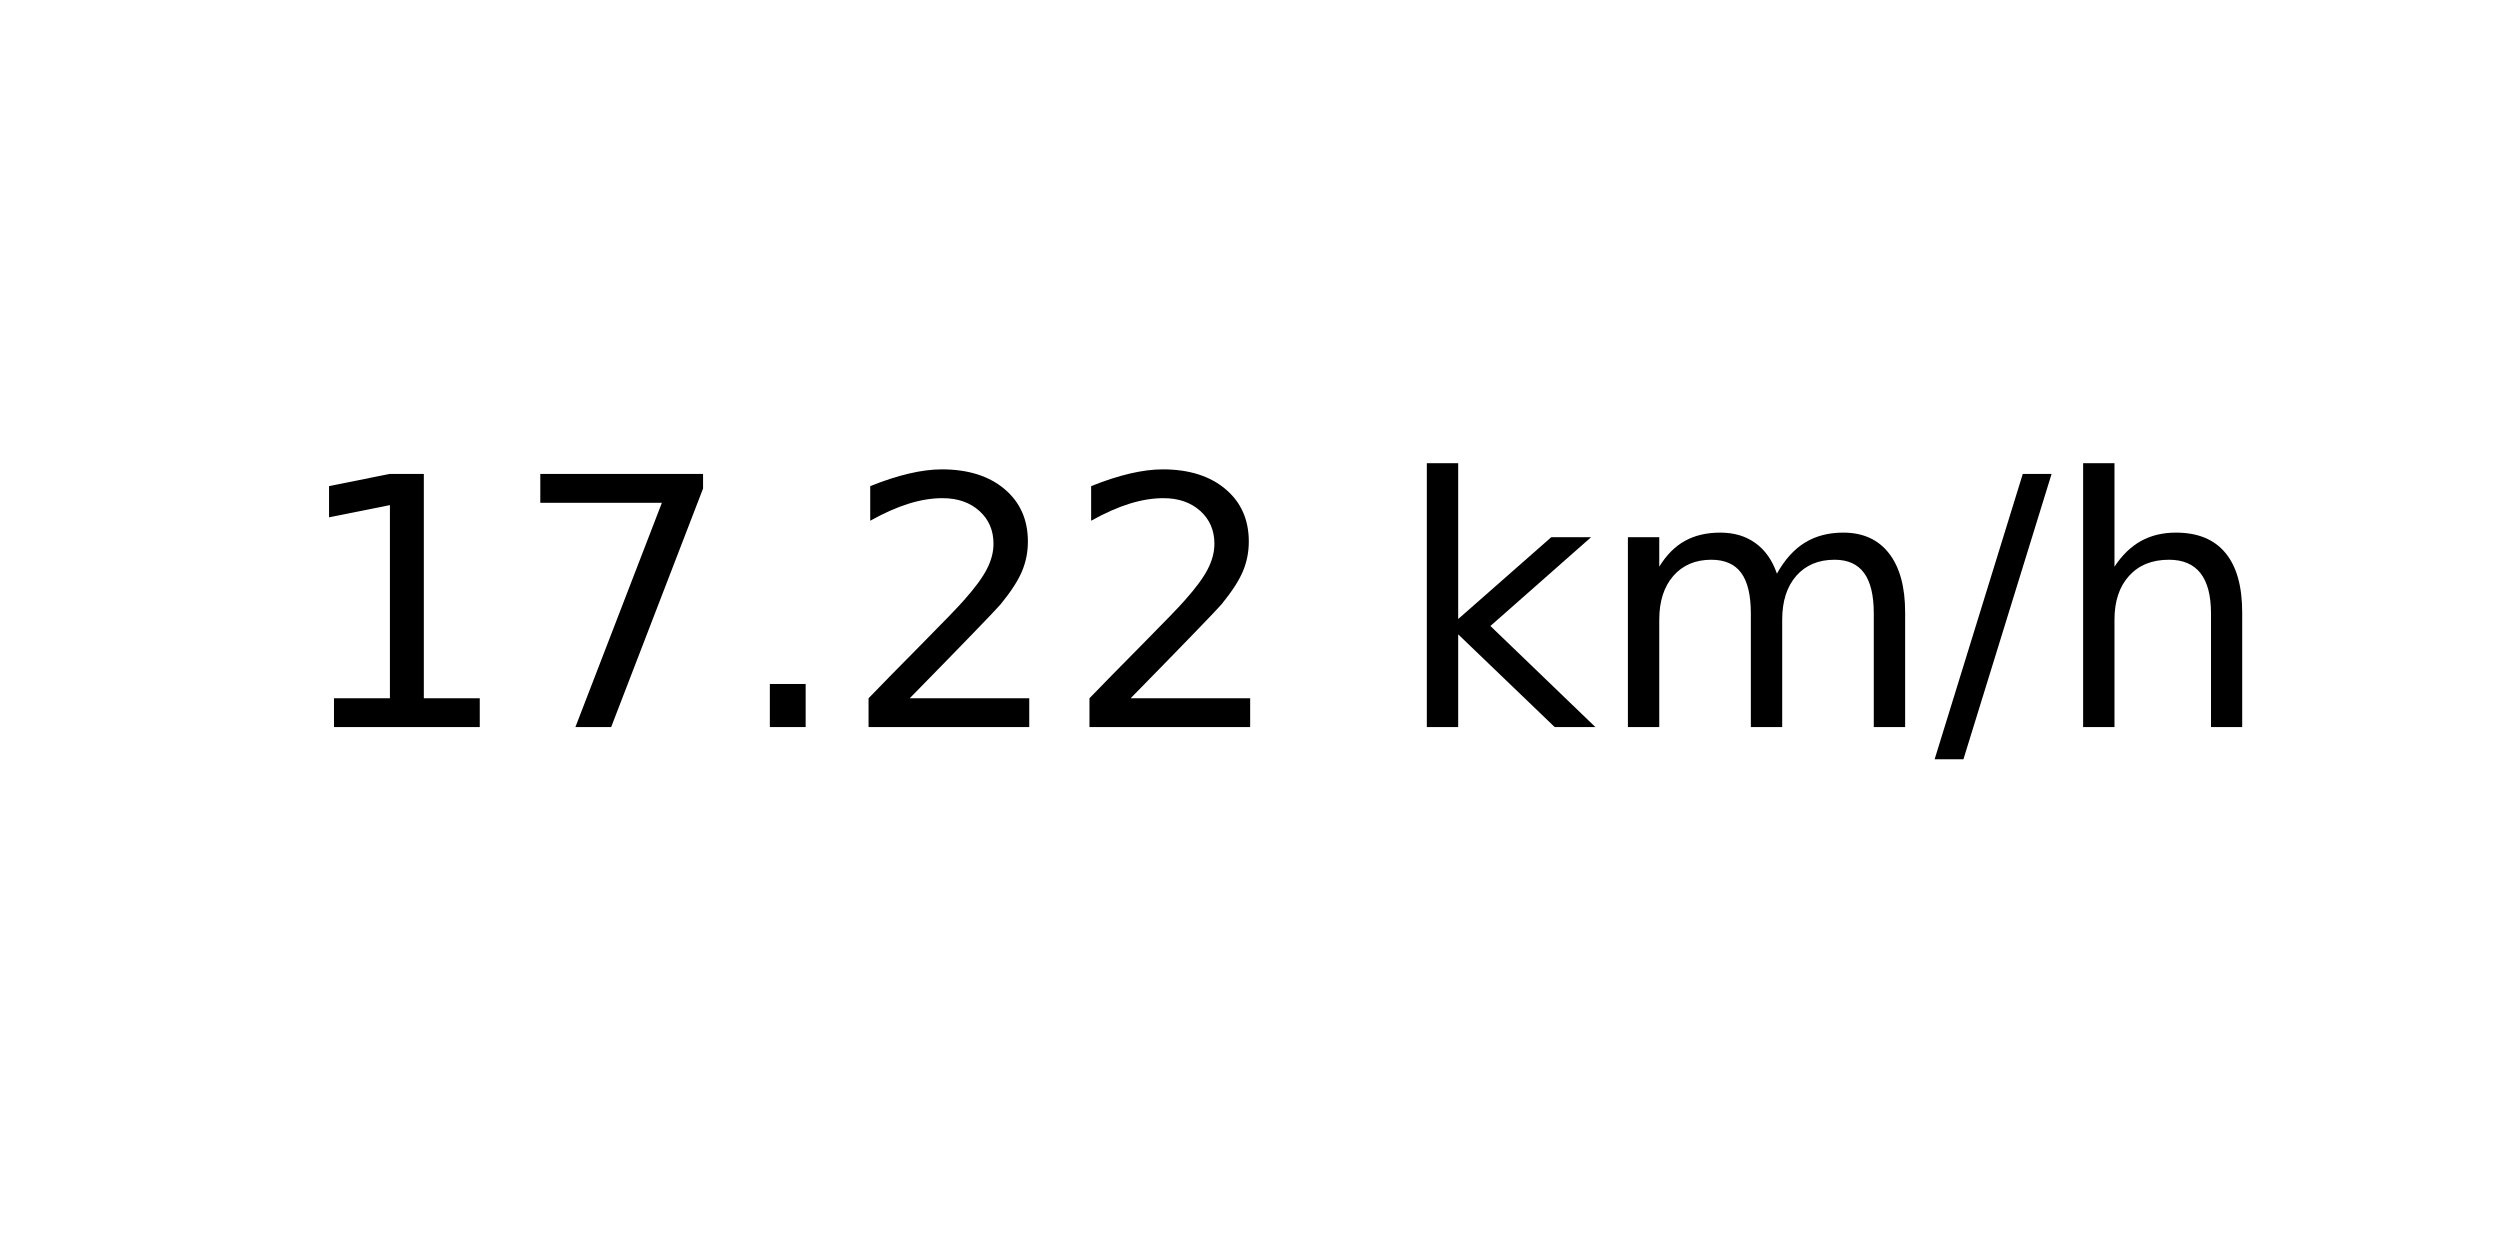
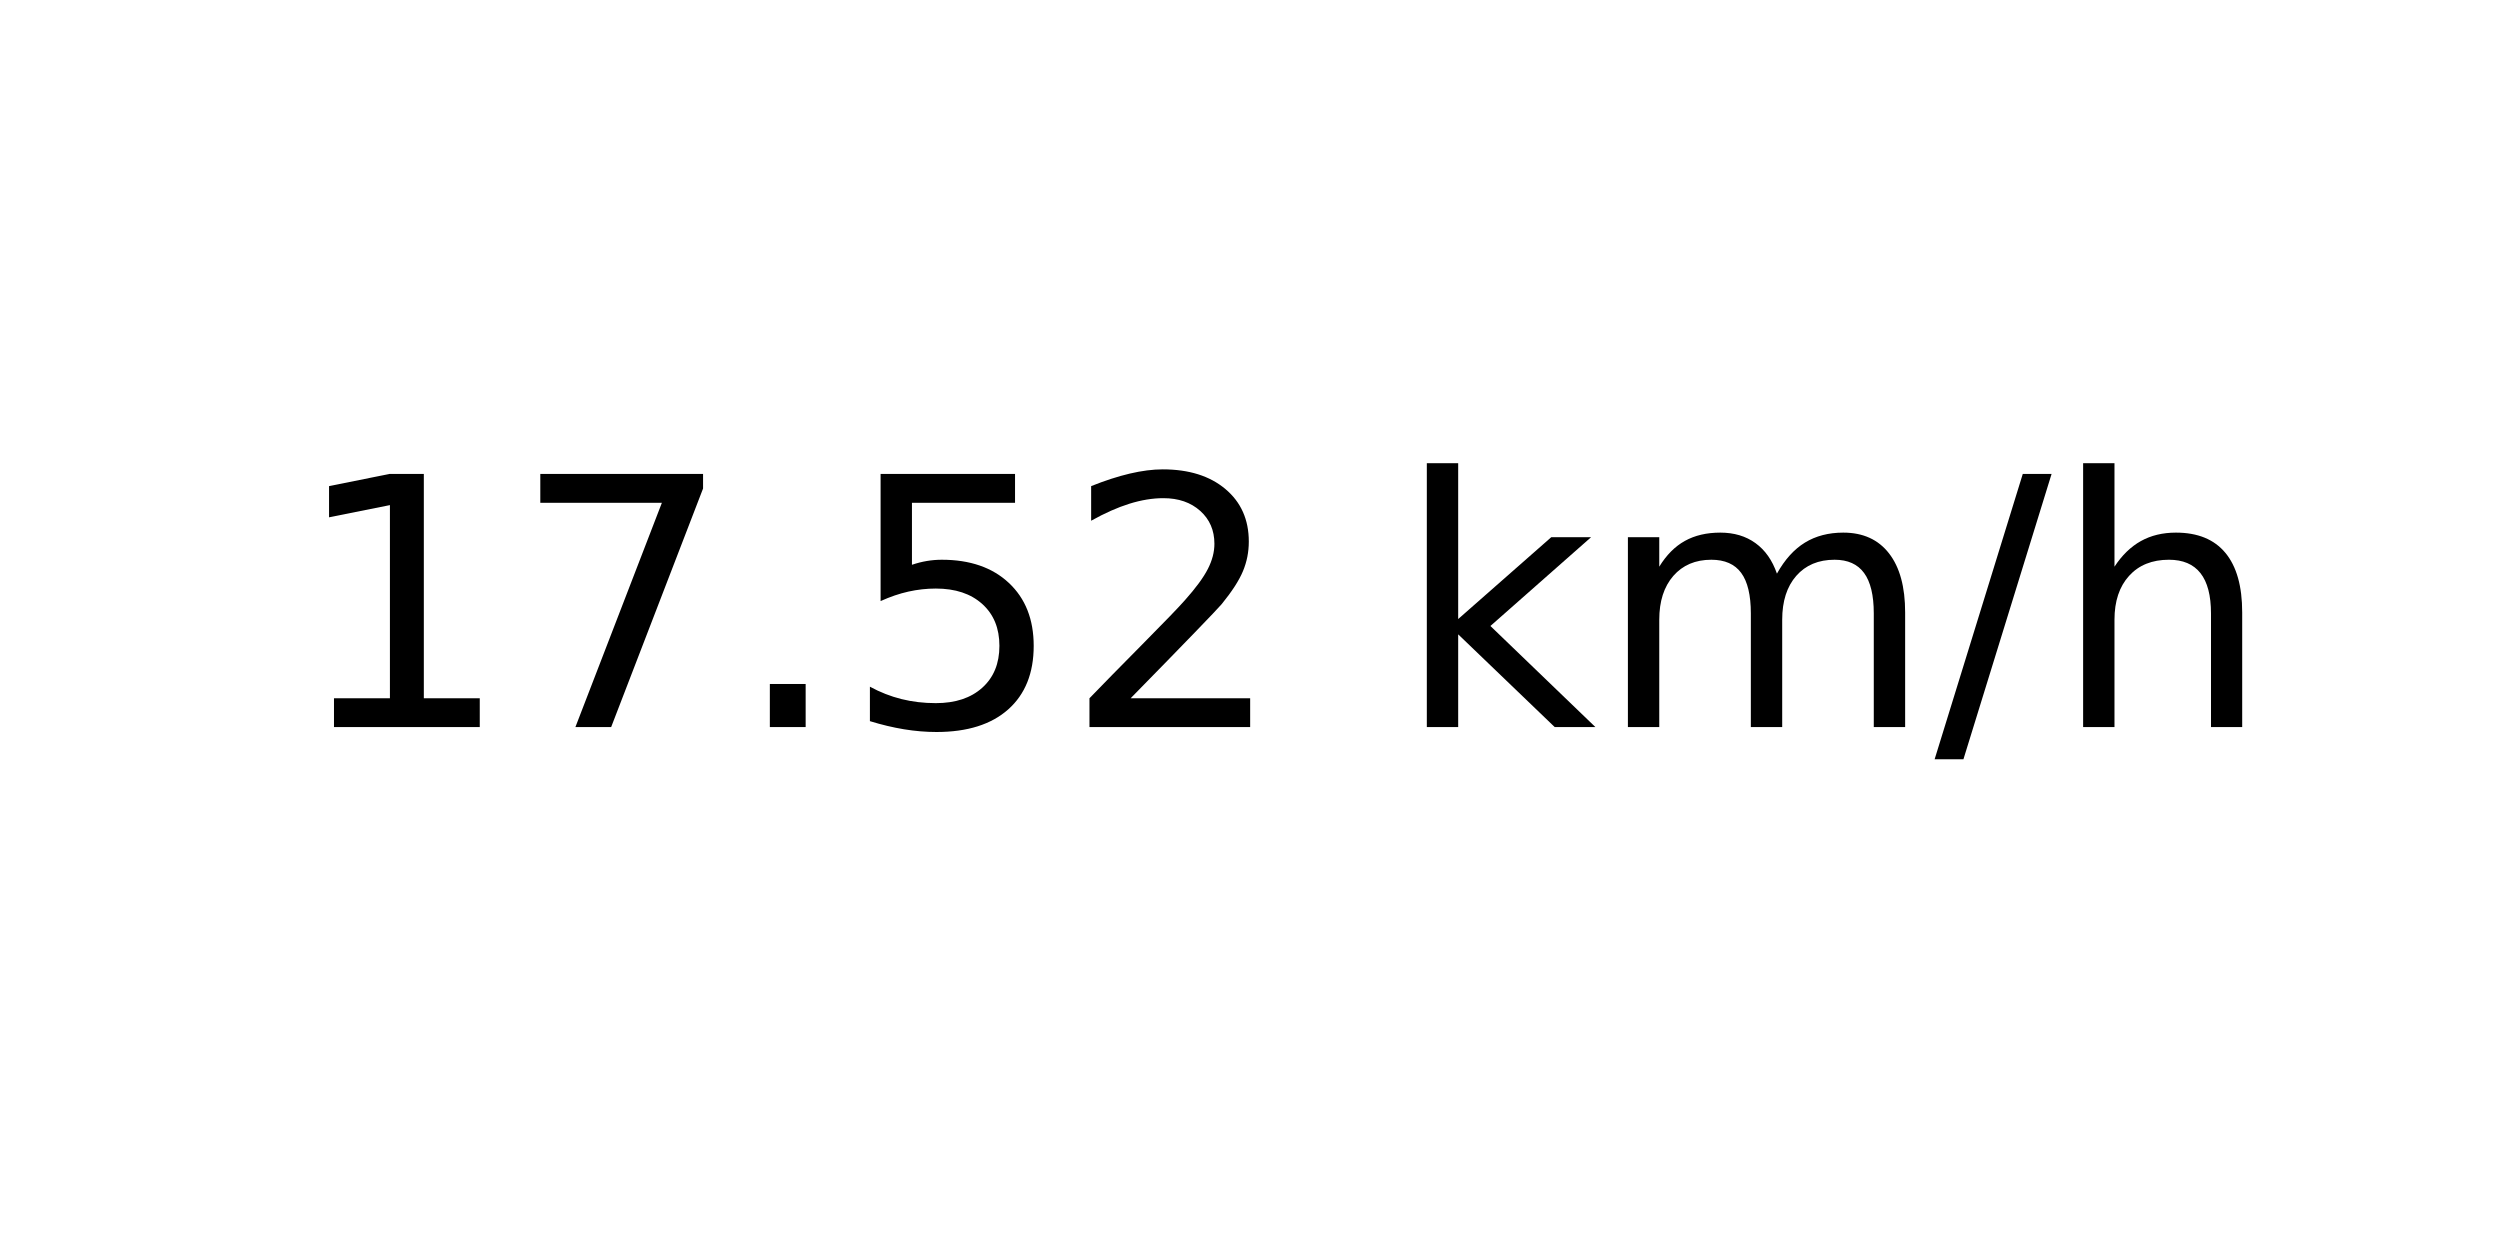
<svg xmlns="http://www.w3.org/2000/svg" xmlns:xlink="http://www.w3.org/1999/xlink" width="72pt" height="36pt" viewBox="0 0 72 36" version="1.1">
  <defs>
    <style type="text/css">*{stroke-linejoin: round; stroke-linecap: butt}</style>
  </defs>
  <g id="figure_1">
    <g id="axes_1">
      <g id="text_1">
        <g transform="translate(8.378125 20.93937) scale(0.1 -0.1)">
          <defs>
            <path id="DejaVuSans-31" d="M 794 531  L 1825 531  L 1825 4091  L 703 3866  L 703 4441  L 1819 4666  L 2450 4666  L 2450 531  L 3481 531  L 3481 0  L 794 0  L 794 531  z " transform="scale(0.015625)" />
            <path id="DejaVuSans-37" d="M 525 4666  L 3525 4666  L 3525 4397  L 1831 0  L 1172 0  L 2766 4134  L 525 4134  L 525 4666  z " transform="scale(0.015625)" />
            <path id="DejaVuSans-2e" d="M 684 794  L 1344 794  L 1344 0  L 684 0  L 684 794  z " transform="scale(0.015625)" />
+             <path id="DejaVuSans-35" d="M 691 4666  L 3169 4666  L 3169 4134  L 1269 4134  L 1269 2991  Q 1406 3038 1543 3061  Q 1681 3084 1819 3084  Q 2600 3084 3056 2656  Q 3513 2228 3513 1497  Q 3513 744 3044 326  Q 2575 -91 1722 -91  Q 1428 -91 1123 -41  Q 819 9 494 109  L 494 744  Q 775 591 1075 516  Q 1375 441 1709 441  Q 2250 441 2565 725  Q 2881 1009 2881 1497  Q 2881 1984 2565 2268  Q 2250 2553 1709 2553  Q 1456 2553 1204 2497  Q 953 2441 691 2322  L 691 4666  z " transform="scale(0.015625)" />
            <path id="DejaVuSans-32" d="M 1228 531  L 3431 531  L 3431 0  L 469 0  L 469 531  Q 828 903 1448 1529  Q 2069 2156 2228 2338  Q 2531 2678 2651 2914  Q 2772 3150 2772 3378  Q 2772 3750 2511 3984  Q 2250 4219 1831 4219  Q 1534 4219 1204 4116  Q 875 4013 500 3803  L 500 4441  Q 881 4594 1212 4672  Q 1544 4750 1819 4750  Q 2544 4750 2975 4387  Q 3406 4025 3406 3419  Q 3406 3131 3298 2873  Q 3191 2616 2906 2266  Q 2828 2175 2409 1742  Q 1991 1309 1228 531  z " transform="scale(0.015625)" />
            <path id="DejaVuSans-20" transform="scale(0.015625)" />
            <path id="DejaVuSans-6b" d="M 581 4863  L 1159 4863  L 1159 1991  L 2875 3500  L 3609 3500  L 1753 1863  L 3688 0  L 2938 0  L 1159 1709  L 1159 0  L 581 0  L 581 4863  z " transform="scale(0.015625)" />
            <path id="DejaVuSans-6d" d="M 3328 2828  Q 3544 3216 3844 3400  Q 4144 3584 4550 3584  Q 5097 3584 5394 3201  Q 5691 2819 5691 2113  L 5691 0  L 5113 0  L 5113 2094  Q 5113 2597 4934 2840  Q 4756 3084 4391 3084  Q 3944 3084 3684 2787  Q 3425 2491 3425 1978  L 3425 0  L 2847 0  L 2847 2094  Q 2847 2600 2669 2842  Q 2491 3084 2119 3084  Q 1678 3084 1418 2786  Q 1159 2488 1159 1978  L 1159 0  L 581 0  L 581 3500  L 1159 3500  L 1159 2956  Q 1356 3278 1631 3431  Q 1906 3584 2284 3584  Q 2666 3584 2933 3390  Q 3200 3197 3328 2828  z " transform="scale(0.015625)" />
            <path id="DejaVuSans-2f" d="M 1625 4666  L 2156 4666  L 531 -594  L 0 -594  L 1625 4666  z " transform="scale(0.015625)" />
            <path id="DejaVuSans-68" d="M 3513 2113  L 3513 0  L 2938 0  L 2938 2094  Q 2938 2591 2744 2837  Q 2550 3084 2163 3084  Q 1697 3084 1428 2787  Q 1159 2491 1159 1978  L 1159 0  L 581 0  L 581 4863  L 1159 4863  L 1159 2956  Q 1366 3272 1645 3428  Q 1925 3584 2291 3584  Q 2894 3584 3203 3211  Q 3513 2838 3513 2113  z " transform="scale(0.015625)" />
          </defs>
          <use xlink:href="#DejaVuSans-31" />
          <use xlink:href="#DejaVuSans-37" x="63.623" />
          <use xlink:href="#DejaVuSans-2e" x="127.246" />
-           <use xlink:href="#DejaVuSans-32" x="159.033" />
+           <use xlink:href="#DejaVuSans-35" x="159.033" />
          <use xlink:href="#DejaVuSans-32" x="222.656" />
          <use xlink:href="#DejaVuSans-20" x="286.279" />
          <use xlink:href="#DejaVuSans-6b" x="318.066" />
          <use xlink:href="#DejaVuSans-6d" x="375.977" />
          <use xlink:href="#DejaVuSans-2f" x="473.389" />
          <use xlink:href="#DejaVuSans-68" x="507.08" />
        </g>
      </g>
    </g>
  </g>
</svg>
